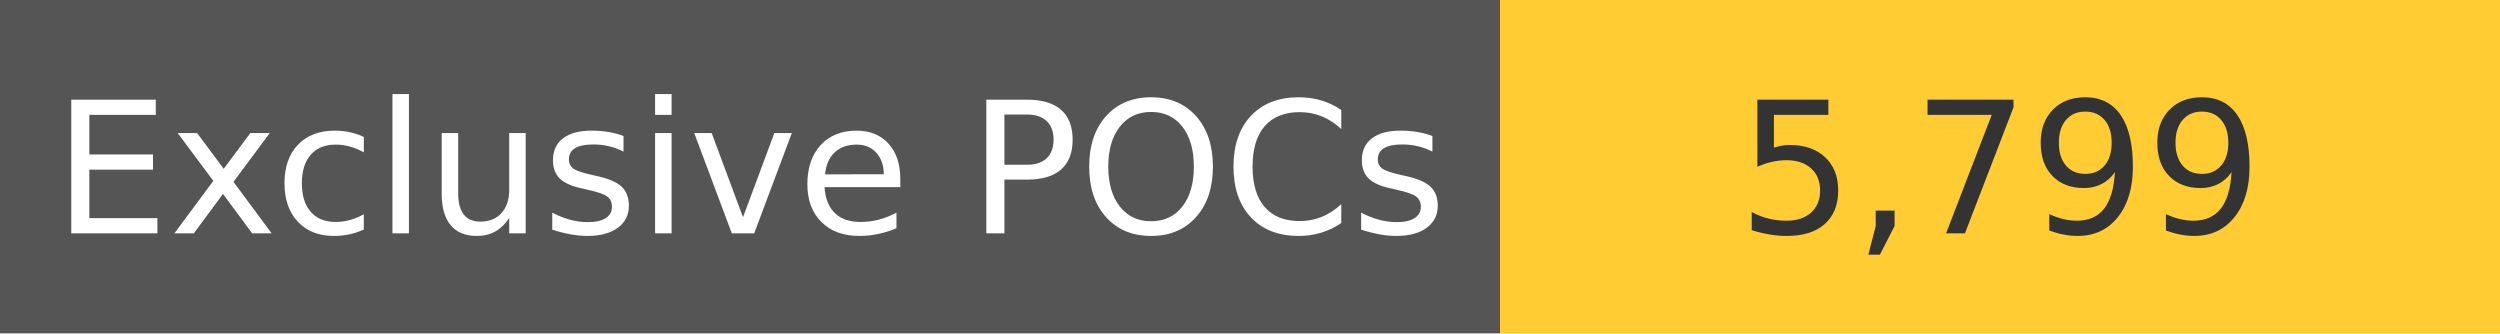
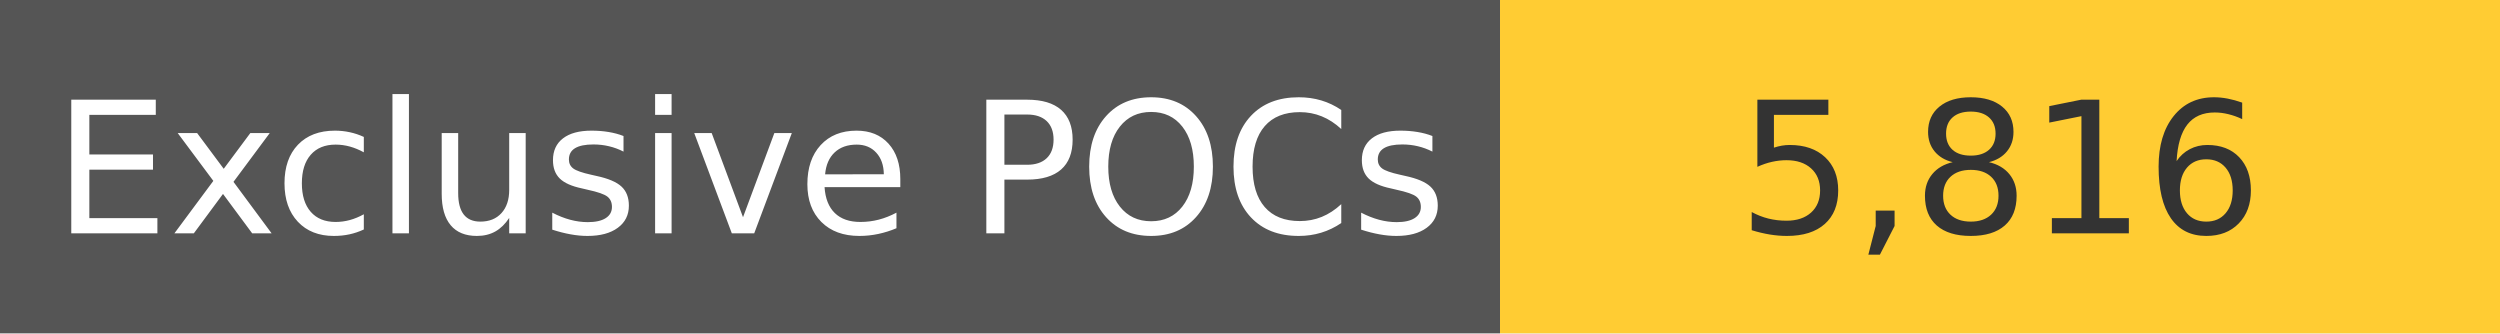
<svg xmlns="http://www.w3.org/2000/svg" width="150" height="20" role="img">
  <linearGradient id="s" x2="0" y2="100%">
    <stop offset="0" stop-color="#bbb" stop-opacity=".1" />
    <stop offset="1" stop-opacity=".1" />
  </linearGradient>
  <g>
    <rect width="90" height="20" fill="#555" />
    <rect x="90" width="267" height="20" fill="#ffcc33" />
  </g>
  <g fill="#fff" text-anchor="middle" font-family="Verdana,Geneva,DejaVu Sans,sans-serif" text-rendering="geometricPrecision" font-size="110">
    <text x="450" y="140" transform="scale(.1)" fill="#fff">
            Exclusive POCs
        </text>
    <text x="1200" y="140" transform="scale(.1)" fill="#333">
-             5,799
+             5,816
        </text>
  </g>
</svg>
